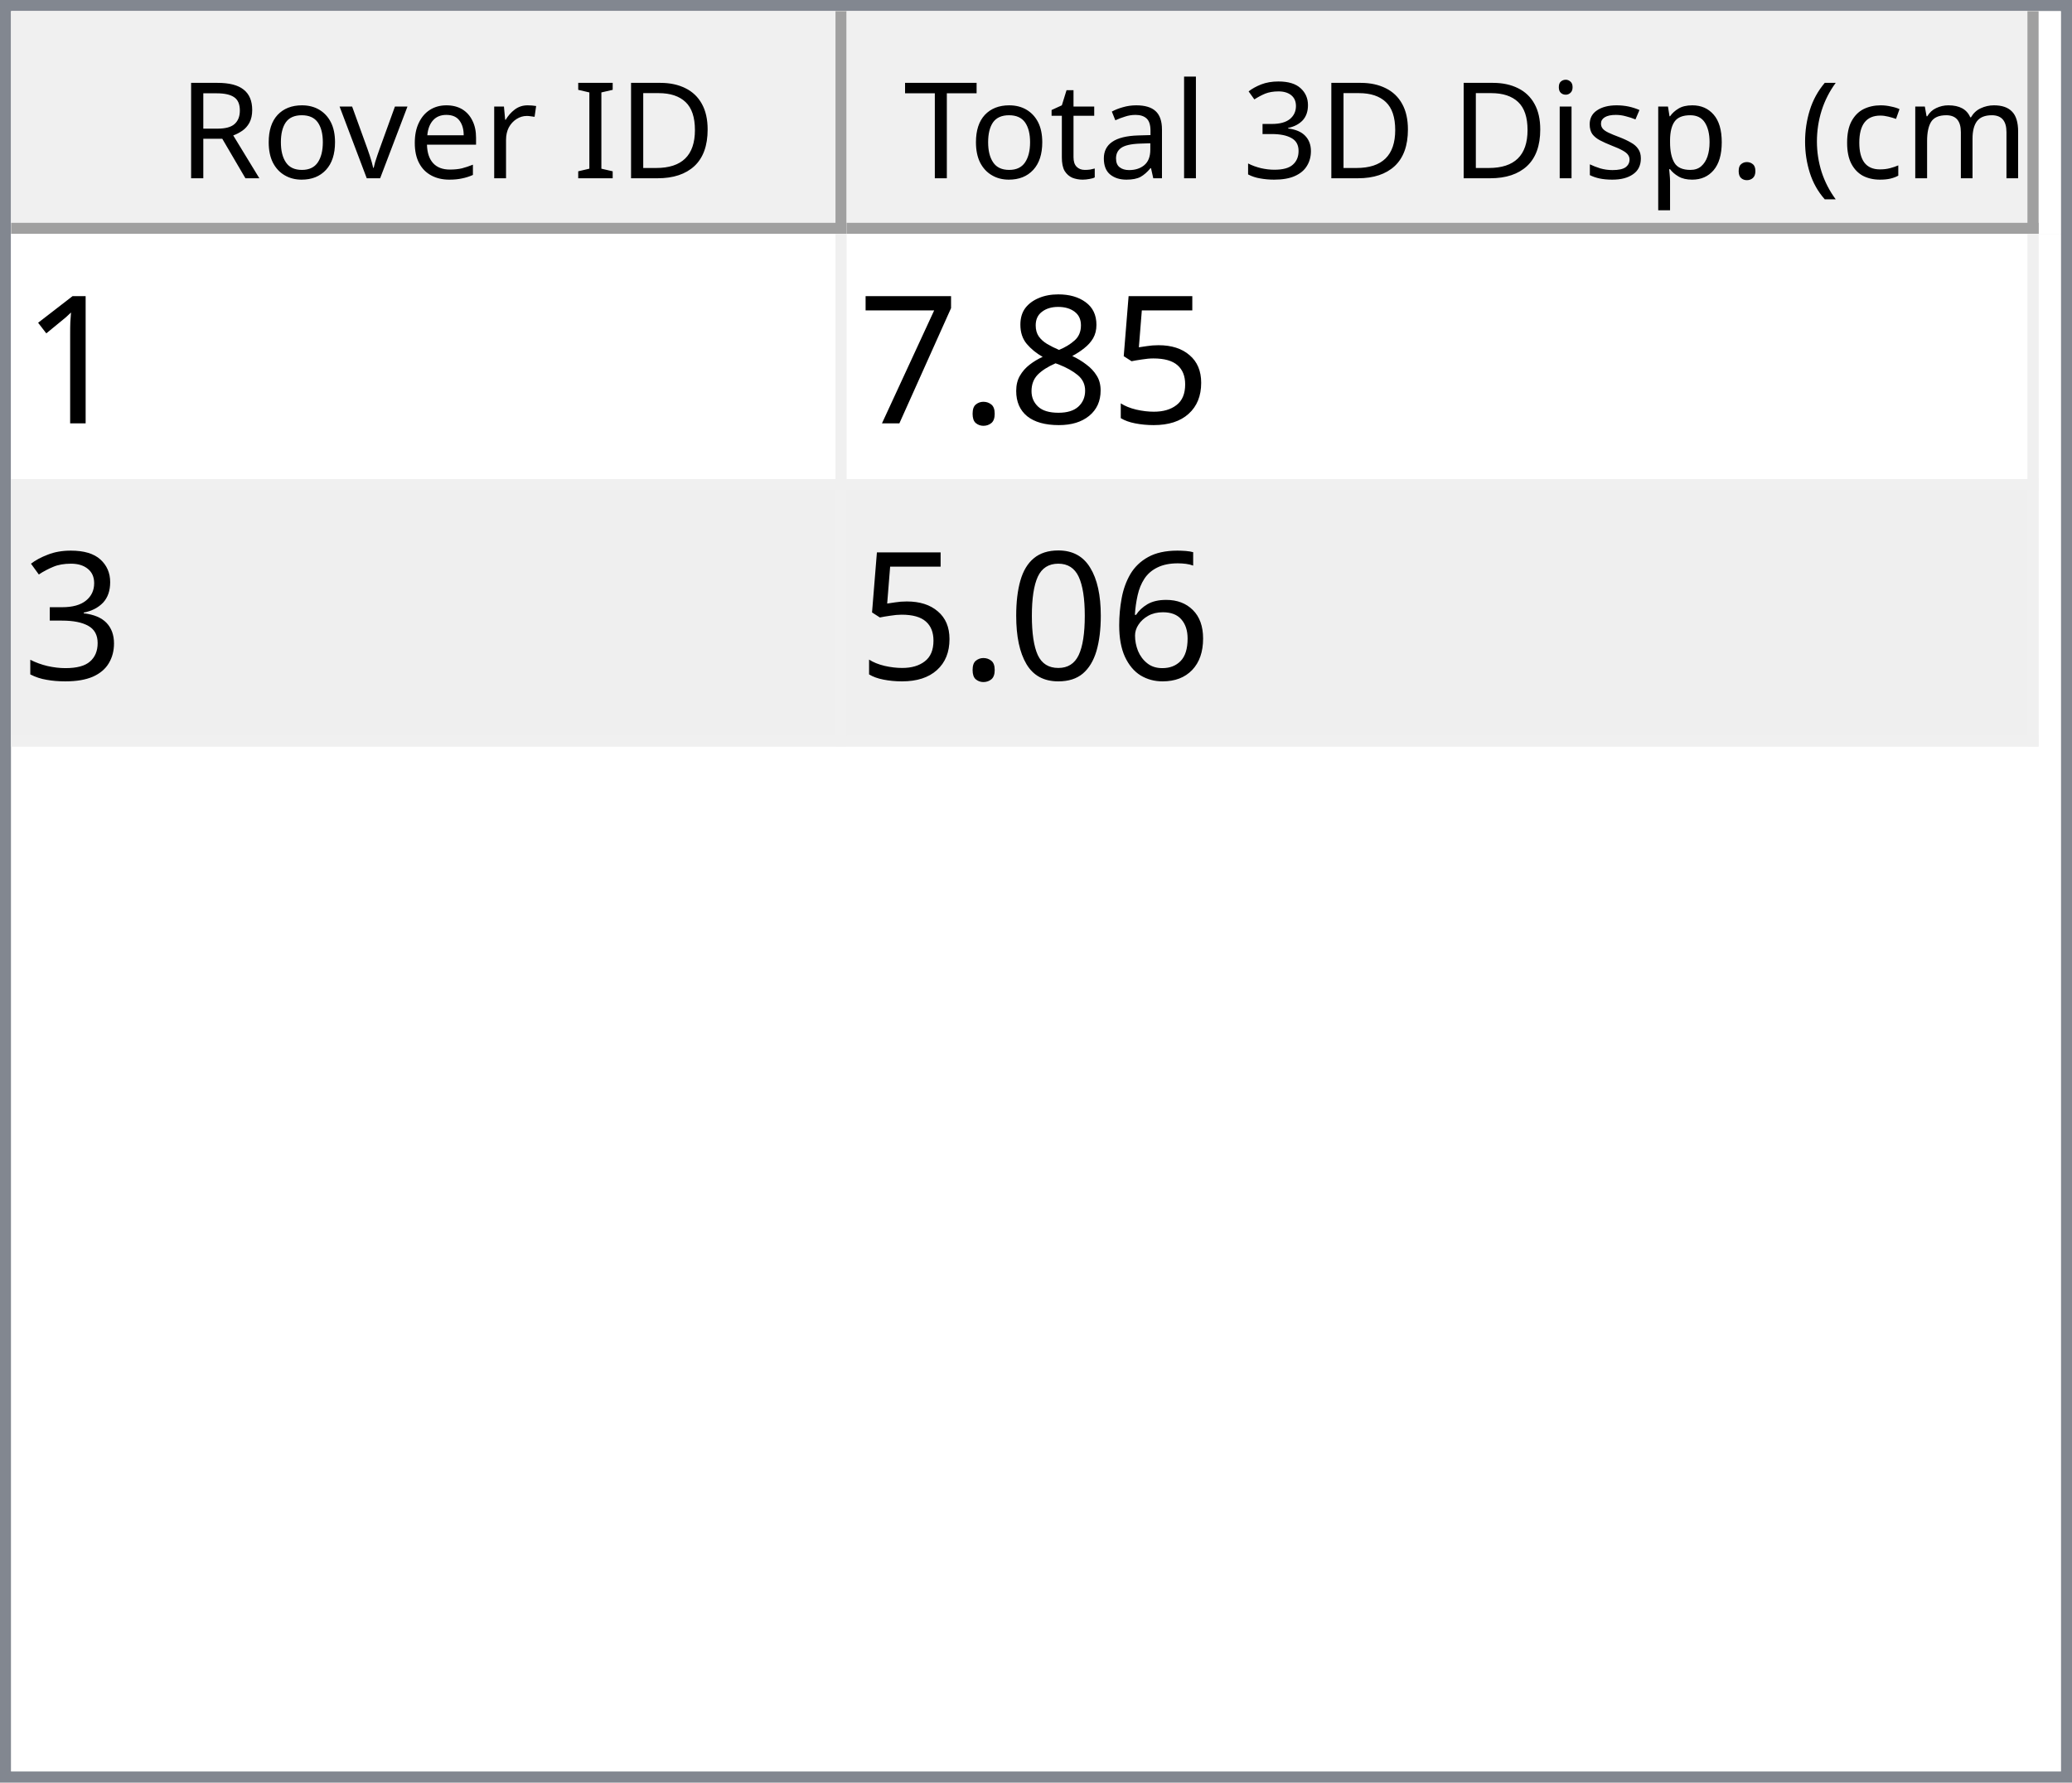
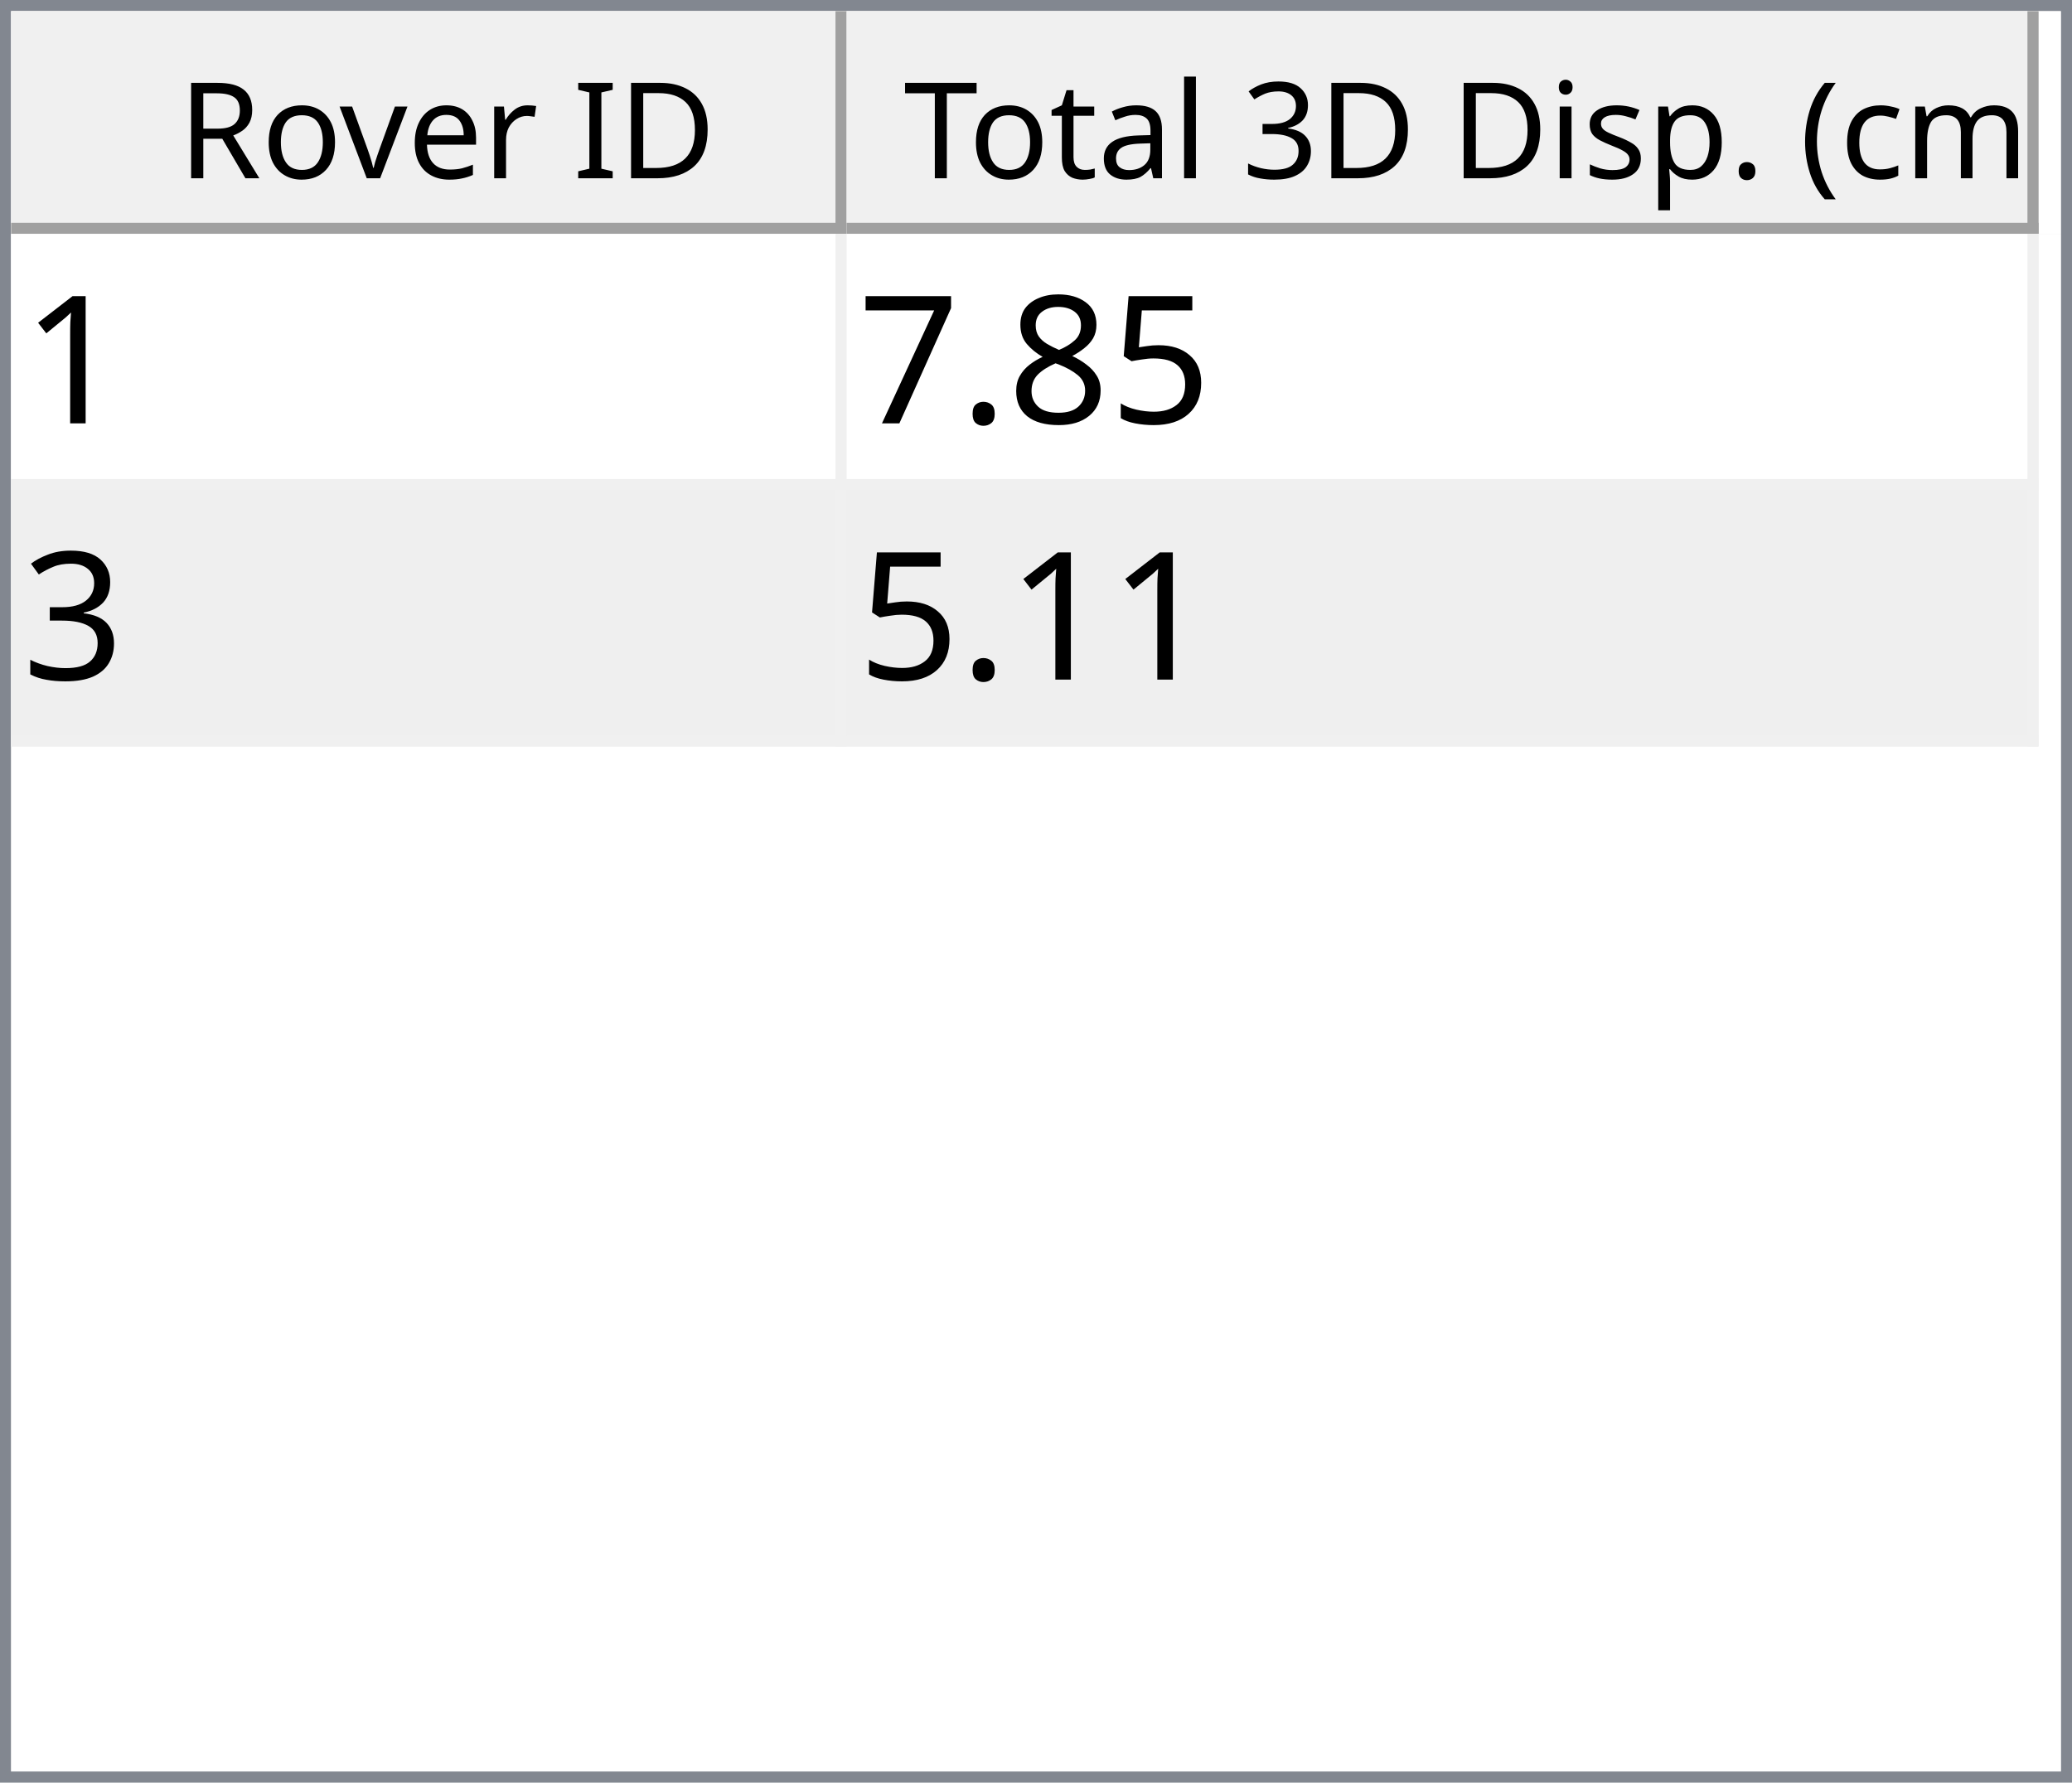
<svg xmlns="http://www.w3.org/2000/svg" style="fill-opacity:1; color-rendering:auto; color-interpolation:auto; text-rendering:auto; stroke:black; stroke-linecap:square; stroke-miterlimit:10; shape-rendering:auto; stroke-opacity:1; fill:black; stroke-dasharray:none; font-weight:normal; stroke-width:1; font-family:'Dialog'; font-style:normal; stroke-linejoin:miter; font-size:12px; stroke-dashoffset:0; image-rendering:auto;" width="186" height="160">
  <defs id="genericDefs" />
  <g>
    <defs id="defs1">
      <clipPath clipPathUnits="userSpaceOnUse" id="clipPath1">
        <path d="M0 0 L186 0 L186 160 L0 160 L0 0 Z" />
      </clipPath>
      <clipPath clipPathUnits="userSpaceOnUse" id="clipPath2">
        <path d="M0 0 L0 160 L186 160 L186 0 Z" />
      </clipPath>
      <clipPath clipPathUnits="userSpaceOnUse" id="clipPath3">
        <path d="M0 0 L0 20 L184 20 L184 0 Z" />
      </clipPath>
      <clipPath clipPathUnits="userSpaceOnUse" id="clipPath4">
        <path d="M0 0 L0 20 L75 20 L75 0 Z" />
      </clipPath>
      <clipPath clipPathUnits="userSpaceOnUse" id="clipPath5">
        <path d="M1 1 L1 19 L74 19 L74 1 Z" />
      </clipPath>
      <clipPath clipPathUnits="userSpaceOnUse" id="clipPath6">
        <path d="M0 0 L0 18 L73 18 L73 0 Z" />
      </clipPath>
      <clipPath clipPathUnits="userSpaceOnUse" id="clipPath7">
        <path d="M-0.5 -0.5 L-0.5 19.5 L74.5 19.5 L74.5 -0.5 Z" />
      </clipPath>
      <clipPath clipPathUnits="userSpaceOnUse" id="clipPath8">
        <path d="M0 0 L0 20 L107 20 L107 0 Z" />
      </clipPath>
      <clipPath clipPathUnits="userSpaceOnUse" id="clipPath9">
        <path d="M1 1 L1 19 L106 19 L106 1 Z" />
      </clipPath>
      <clipPath clipPathUnits="userSpaceOnUse" id="clipPath10">
        <path d="M0 0 L0 18 L105 18 L105 0 Z" />
      </clipPath>
      <clipPath clipPathUnits="userSpaceOnUse" id="clipPath11">
        <path d="M-0.5 -0.5 L-0.5 19.5 L106.5 19.5 L106.5 -0.5 Z" />
      </clipPath>
      <clipPath clipPathUnits="userSpaceOnUse" id="clipPath12">
        <path d="M0 0 L0 138 L184 138 L184 0 Z" />
      </clipPath>
      <clipPath clipPathUnits="userSpaceOnUse" id="clipPath13">
        <path d="M0 0 L0 46 L182 46 L182 0 Z" />
      </clipPath>
      <clipPath clipPathUnits="userSpaceOnUse" id="clipPath14">
        <path d="M-0.5 -0.5 L-0.5 45.5 L181.5 45.5 L181.5 -0.5 Z" />
      </clipPath>
      <clipPath clipPathUnits="userSpaceOnUse" id="clipPath15">
        <path d="M0 0 L0 22 L74 22 L74 0 Z" />
      </clipPath>
      <clipPath clipPathUnits="userSpaceOnUse" id="clipPath16">
        <path d="M0 0 L0 22 L106 22 L106 0 Z" />
      </clipPath>
      <font horiz-adv-x="64.551" id="font1">
        <font-face ascent="107.91" descent="25.098" units-per-em="100" style="font-style:normal; font-family:Segoe UI; font-weight:normal;" />
        <missing-glyph horiz-adv-x="64.551" d="M8.109 0 L8.109 68.266 L56.453 68.266 L56.453 0 L8.109 0 ZM15.328 7.234 L49.219 7.234 L49.219 61.031 L15.328 61.031 L15.328 7.234 Z" />
        <glyph unicode="D" horiz-adv-x="70.117" d="M9.188 0 L9.188 70.016 L28.516 70.016 Q65.531 70.016 65.531 35.891 Q65.531 19.672 55.25 9.836 Q44.969 0 27.734 0 L9.188 0 ZM17.391 62.594 L17.391 7.422 L27.828 7.422 Q41.609 7.422 49.273 14.797 Q56.938 22.172 56.938 35.688 Q56.938 62.594 28.328 62.594 L17.391 62.594 Z" />
        <glyph unicode="I" horiz-adv-x="26.611" d="M17.391 0 L9.188 0 L9.188 70.016 L17.391 70.016 L17.391 0 Z" />
        <glyph unicode=" " horiz-adv-x="27.393" d="" />
        <glyph unicode="r" horiz-adv-x="34.766" d="M34.188 41.891 Q32.078 43.5 28.125 43.5 Q23 43.5 19.555 38.672 Q16.109 33.844 16.109 25.484 L16.109 0 L8.109 0 L8.109 50 L16.109 50 L16.109 39.703 L16.312 39.703 Q18.016 44.969 21.531 47.922 Q25.047 50.875 29.391 50.875 Q32.516 50.875 34.188 50.203 L34.188 41.891 Z" />
        <glyph unicode="e" horiz-adv-x="52.295" d="M48.297 23 L12.984 23 Q13.188 14.656 17.484 10.109 Q21.781 5.562 29.297 5.562 Q37.75 5.562 44.828 11.141 L44.828 3.609 Q38.234 -1.172 27.391 -1.172 Q16.797 -1.172 10.742 5.641 Q4.688 12.453 4.688 24.812 Q4.688 36.469 11.305 43.82 Q17.922 51.172 27.734 51.172 Q37.547 51.172 42.922 44.828 Q48.297 38.484 48.297 27.203 L48.297 23 ZM40.094 29.781 Q40.047 36.719 36.75 40.578 Q33.453 44.438 27.594 44.438 Q21.922 44.438 17.969 40.383 Q14.016 36.328 13.094 29.781 L40.094 29.781 Z" />
        <glyph unicode="v" horiz-adv-x="47.9" d="M47.406 50 L27.484 0 L19.625 0 L0.688 50 L9.469 50 L22.172 13.672 Q23.578 9.672 23.922 6.688 L24.125 6.688 Q24.609 10.453 25.688 13.484 L38.969 50 L47.406 50 Z" />
        <glyph unicode="o" horiz-adv-x="58.594" d="M29 -1.172 Q17.922 -1.172 11.305 5.836 Q4.688 12.844 4.688 24.422 Q4.688 37.016 11.57 44.094 Q18.453 51.172 30.172 51.172 Q41.359 51.172 47.633 44.289 Q53.906 37.406 53.906 25.203 Q53.906 13.234 47.141 6.031 Q40.375 -1.172 29 -1.172 ZM29.594 44.438 Q21.875 44.438 17.383 39.188 Q12.891 33.938 12.891 24.703 Q12.891 15.828 17.43 10.695 Q21.969 5.562 29.594 5.562 Q37.359 5.562 41.531 10.594 Q45.703 15.625 45.703 24.906 Q45.703 34.281 41.531 39.359 Q37.359 44.438 29.594 44.438 Z" />
        <glyph unicode="R" horiz-adv-x="59.814" d="M59.375 0 L49.609 0 L37.891 19.625 Q36.281 22.359 34.766 24.289 Q33.25 26.219 31.664 27.438 Q30.078 28.656 28.25 29.219 Q26.422 29.781 24.125 29.781 L17.391 29.781 L17.391 0 L9.188 0 L9.188 70.016 L30.078 70.016 Q34.672 70.016 38.555 68.867 Q42.438 67.719 45.289 65.375 Q48.141 63.031 49.758 59.547 Q51.375 56.062 51.375 51.375 Q51.375 47.703 50.273 44.656 Q49.172 41.609 47.148 39.211 Q45.125 36.812 42.266 35.133 Q39.406 33.453 35.844 32.516 L35.844 32.328 Q37.594 31.547 38.891 30.547 Q40.188 29.547 41.359 28.18 Q42.531 26.812 43.68 25.078 Q44.828 23.344 46.234 21.047 L59.375 0 ZM17.391 62.594 L17.391 37.203 L28.516 37.203 Q31.594 37.203 34.203 38.133 Q36.812 39.062 38.719 40.797 Q40.625 42.531 41.703 45.047 Q42.781 47.562 42.781 50.688 Q42.781 56.297 39.141 59.445 Q35.5 62.594 28.609 62.594 L17.391 62.594 Z" />
        <glyph unicode=")" horiz-adv-x="30.176" d="M8.297 -15.922 L1.172 -15.922 Q16.406 2.344 16.406 26.812 Q16.406 51.469 1.078 70.016 L8.297 70.016 Q23.531 52.156 23.531 26.703 Q23.531 1.375 8.297 -15.922 Z" />
        <glyph unicode="m" horiz-adv-x="86.133" d="M79.109 0 L71.094 0 L71.094 28.719 Q71.094 37.016 68.531 40.727 Q65.969 44.438 59.906 44.438 Q54.781 44.438 51.195 39.75 Q47.609 35.062 47.609 28.516 L47.609 0 L39.594 0 L39.594 29.688 Q39.594 44.438 28.219 44.438 Q22.953 44.438 19.531 40.016 Q16.109 35.594 16.109 28.516 L16.109 0 L8.109 0 L8.109 50 L16.109 50 L16.109 42.094 L16.312 42.094 Q21.625 51.172 31.844 51.172 Q36.969 51.172 40.773 48.312 Q44.578 45.453 46 40.828 Q51.562 51.172 62.594 51.172 Q79.109 51.172 79.109 30.812 L79.109 0 Z" />
        <glyph unicode="c" horiz-adv-x="46.191" d="M42.188 2.297 Q36.422 -1.172 28.516 -1.172 Q17.828 -1.172 11.258 5.789 Q4.688 12.75 4.688 23.828 Q4.688 36.188 11.766 43.68 Q18.844 51.172 30.672 51.172 Q37.25 51.172 42.281 48.734 L42.281 40.531 Q36.719 44.438 30.375 44.438 Q22.703 44.438 17.797 38.945 Q12.891 33.453 12.891 24.516 Q12.891 15.719 17.508 10.641 Q22.125 5.562 29.891 5.562 Q36.422 5.562 42.188 9.906 L42.188 2.297 Z" />
        <glyph unicode="(" horiz-adv-x="30.176" d="M29.109 -15.922 L21.969 -15.922 Q6.844 1.375 6.844 26.703 Q6.844 52.156 21.969 70.016 L29.203 70.016 Q13.875 51.469 13.875 26.812 Q13.875 2.344 29.109 -15.922 Z" />
        <glyph unicode="." horiz-adv-x="21.68" d="M10.891 -1.078 Q8.641 -1.078 7.055 0.539 Q5.469 2.156 5.469 4.391 Q5.469 6.641 7.055 8.273 Q8.641 9.906 10.891 9.906 Q13.188 9.906 14.797 8.273 Q16.406 6.641 16.406 4.391 Q16.406 2.156 14.797 0.539 Q13.188 -1.078 10.891 -1.078 Z" />
        <glyph unicode="p" horiz-adv-x="58.789" d="M16.312 7.234 L16.109 7.234 L16.109 -23 L8.109 -23 L8.109 50 L16.109 50 L16.109 41.219 L16.312 41.219 Q22.219 51.172 33.594 51.172 Q43.266 51.172 48.688 44.461 Q54.109 37.75 54.109 26.469 Q54.109 13.922 48 6.375 Q41.891 -1.172 31.297 -1.172 Q21.578 -1.172 16.312 7.234 ZM16.109 27.391 L16.109 20.406 Q16.109 14.203 20.141 9.883 Q24.172 5.562 30.375 5.562 Q37.641 5.562 41.773 11.133 Q45.906 16.703 45.906 26.609 Q45.906 34.969 42.047 39.703 Q38.188 44.438 31.594 44.438 Q24.609 44.438 20.359 39.578 Q16.109 34.719 16.109 27.391 Z" />
        <glyph unicode="s" horiz-adv-x="42.432" d="M5.078 1.812 L5.078 10.406 Q11.625 5.562 19.484 5.562 Q30.031 5.562 30.031 12.594 Q30.031 14.594 29.125 15.992 Q28.219 17.391 26.68 18.461 Q25.141 19.531 23.07 20.383 Q21 21.234 18.609 22.172 Q15.281 23.484 12.766 24.828 Q10.25 26.172 8.57 27.859 Q6.891 29.547 6.031 31.695 Q5.172 33.844 5.172 36.719 Q5.172 40.234 6.789 42.945 Q8.406 45.656 11.086 47.484 Q13.766 49.312 17.211 50.242 Q20.656 51.172 24.312 51.172 Q30.812 51.172 35.938 48.922 L35.938 40.828 Q30.422 44.438 23.25 44.438 Q21 44.438 19.195 43.922 Q17.391 43.406 16.094 42.477 Q14.797 41.547 14.086 40.258 Q13.375 38.969 13.375 37.406 Q13.375 35.453 14.086 34.133 Q14.797 32.812 16.164 31.789 Q17.531 30.766 19.484 29.938 Q21.438 29.109 23.922 28.125 Q27.25 26.859 29.883 25.516 Q32.516 24.172 34.375 22.484 Q36.234 20.797 37.234 18.602 Q38.234 16.406 38.234 13.375 Q38.234 9.672 36.602 6.938 Q34.969 4.203 32.234 2.398 Q29.5 0.594 25.93 -0.289 Q22.359 -1.172 18.453 -1.172 Q10.75 -1.172 5.078 1.812 Z" />
        <glyph unicode="i" horiz-adv-x="24.219" d="M12.203 62.703 Q10.062 62.703 8.547 64.164 Q7.031 65.625 7.031 67.875 Q7.031 70.125 8.547 71.609 Q10.062 73.094 12.203 73.094 Q14.406 73.094 15.945 71.609 Q17.484 70.125 17.484 67.875 Q17.484 65.719 15.945 64.211 Q14.406 62.703 12.203 62.703 ZM16.109 0 L8.109 0 L8.109 50 L16.109 50 L16.109 0 Z" />
        <glyph unicode="3" horiz-adv-x="53.906" d="M46.531 19.828 Q46.531 15.094 44.75 11.211 Q42.969 7.328 39.719 4.57 Q36.469 1.812 31.93 0.297 Q27.391 -1.219 21.922 -1.219 Q11.922 -1.219 6 2.594 L6 11.188 Q13.094 5.609 22.219 5.609 Q25.875 5.609 28.828 6.539 Q31.781 7.469 33.906 9.227 Q36.031 10.984 37.18 13.477 Q38.328 15.969 38.328 19.094 Q38.328 32.812 18.797 32.812 L12.984 32.812 L12.984 39.594 L18.5 39.594 Q35.797 39.594 35.797 52.484 Q35.797 64.406 22.609 64.406 Q15.188 64.406 8.688 59.422 L8.688 67.188 Q15.375 71.188 24.609 71.188 Q29 71.188 32.57 69.969 Q36.141 68.75 38.68 66.555 Q41.219 64.359 42.609 61.281 Q44 58.203 44 54.5 Q44 40.672 30.031 36.719 L30.031 36.531 Q33.594 36.141 36.625 34.797 Q39.656 33.453 41.852 31.305 Q44.047 29.156 45.289 26.25 Q46.531 23.344 46.531 19.828 Z" />
        <glyph unicode="l" horiz-adv-x="24.219" d="M16.109 0 L8.109 0 L8.109 74.031 L16.109 74.031 L16.109 0 Z" />
        <glyph unicode="a" horiz-adv-x="50.879" d="M43.891 0 L35.891 0 L35.891 7.812 L35.688 7.812 Q30.469 -1.172 20.312 -1.172 Q12.844 -1.172 8.617 2.781 Q4.391 6.734 4.391 13.281 Q4.391 27.297 20.906 29.594 L35.891 31.688 Q35.891 44.438 25.594 44.438 Q16.547 44.438 9.281 38.281 L9.281 46.484 Q16.656 51.172 26.266 51.172 Q43.891 51.172 43.891 32.516 L43.891 0 ZM35.891 25.297 L23.828 23.641 Q18.266 22.859 15.43 20.875 Q12.594 18.891 12.594 13.875 Q12.594 10.203 15.211 7.883 Q17.828 5.562 22.172 5.562 Q28.125 5.562 32.008 9.742 Q35.891 13.922 35.891 20.312 L35.891 25.297 Z" />
        <glyph unicode="t" horiz-adv-x="33.887" d="M31.297 0.484 Q28.469 -1.078 23.828 -1.078 Q10.688 -1.078 10.688 13.578 L10.688 43.172 L2.094 43.172 L2.094 50 L10.688 50 L10.688 62.203 L18.703 64.797 L18.703 50 L31.297 50 L31.297 43.172 L18.703 43.172 L18.703 14.984 Q18.703 9.969 20.414 7.82 Q22.125 5.672 26.078 5.672 Q29.109 5.672 31.297 7.328 L31.297 0.484 Z" />
        <glyph unicode="T" horiz-adv-x="52.393" d="M50.594 62.594 L30.375 62.594 L30.375 0 L22.172 0 L22.172 62.594 L2 62.594 L2 70.016 L50.594 70.016 L50.594 62.594 Z" />
      </font>
      <font horiz-adv-x="75.0" id="font2">
        <font-face ascent="100.537" descent="21.973" units-per-em="100" style="font-style:normal; font-family:sans-serif; font-weight:normal;" />
        <missing-glyph horiz-adv-x="75.0" d="M12.5 0 L12.5 62.5 L62.5 62.5 L62.5 0 L12.5 0 ZM14.062 1.562 L60.938 1.562 L60.938 60.938 L14.062 60.938 L14.062 1.562 Z" />
        <glyph unicode="1" horiz-adv-x="55.615" d="M37.25 0 L28.469 0 L28.469 56 Q25.297 52.984 20.141 49.953 Q14.984 46.922 10.891 45.406 L10.891 53.906 Q18.266 57.375 23.781 62.305 Q29.297 67.234 31.594 71.875 L37.25 71.875 L37.25 0 Z" />
        <glyph unicode="5" horiz-adv-x="55.615" d="M4.156 18.75 L13.375 19.531 Q14.406 12.797 18.141 9.398 Q21.875 6 27.156 6 Q33.5 6 37.891 10.789 Q42.281 15.578 42.281 23.484 Q42.281 31 38.062 35.352 Q33.844 39.703 27 39.703 Q22.75 39.703 19.336 37.773 Q15.922 35.844 13.969 32.766 L5.719 33.844 L12.641 70.609 L48.25 70.609 L48.25 62.203 L19.672 62.203 L15.828 42.969 Q22.266 47.469 29.344 47.469 Q38.719 47.469 45.164 40.969 Q51.609 34.469 51.609 24.266 Q51.609 14.547 45.953 7.469 Q39.062 -1.219 27.156 -1.219 Q17.391 -1.219 11.211 4.25 Q5.031 9.719 4.156 18.75 Z" />
        <glyph unicode="8" horiz-adv-x="55.615" d="M17.672 38.812 Q12.203 40.828 9.57 44.539 Q6.938 48.25 6.938 53.422 Q6.938 61.234 12.555 66.555 Q18.172 71.875 27.484 71.875 Q36.859 71.875 42.578 66.43 Q48.297 60.984 48.297 53.172 Q48.297 48.188 45.68 44.508 Q43.062 40.828 37.75 38.812 Q44.344 36.672 47.781 31.883 Q51.219 27.094 51.219 20.453 Q51.219 11.281 44.727 5.031 Q38.234 -1.219 27.641 -1.219 Q17.047 -1.219 10.547 5.055 Q4.047 11.328 4.047 20.703 Q4.047 27.688 7.594 32.398 Q11.141 37.109 17.672 38.812 ZM15.922 53.719 Q15.922 48.641 19.195 45.414 Q22.469 42.188 27.688 42.188 Q32.766 42.188 36.016 45.383 Q39.266 48.578 39.266 53.219 Q39.266 58.062 35.914 61.359 Q32.562 64.656 27.594 64.656 Q22.562 64.656 19.242 61.43 Q15.922 58.203 15.922 53.719 ZM13.094 20.656 Q13.094 16.891 14.875 13.375 Q16.656 9.859 20.172 7.93 Q23.688 6 27.734 6 Q34.031 6 38.133 10.055 Q42.234 14.109 42.234 20.359 Q42.234 26.703 38.016 30.859 Q33.797 35.016 27.438 35.016 Q21.234 35.016 17.164 30.914 Q13.094 26.812 13.094 20.656 Z" />
        <glyph unicode="." horiz-adv-x="27.783" d="M9.078 0 L9.078 10.016 L19.094 10.016 L19.094 0 L9.078 0 Z" />
        <glyph unicode="7" horiz-adv-x="55.615" d="M4.734 62.203 L4.734 70.656 L51.078 70.656 L51.078 63.812 Q44.234 56.547 37.523 44.484 Q30.812 32.422 27.156 19.672 Q24.516 10.688 23.781 0 L14.75 0 Q14.891 8.453 18.062 20.414 Q21.234 32.375 27.172 43.484 Q33.109 54.594 39.797 62.203 L4.734 62.203 Z" />
        <glyph unicode="3" horiz-adv-x="55.615" d="M4.203 18.891 L12.984 20.062 Q14.5 12.594 18.141 9.297 Q21.781 6 27 6 Q33.203 6 37.477 10.297 Q41.75 14.594 41.75 20.953 Q41.75 27 37.797 30.93 Q33.844 34.859 27.734 34.859 Q25.25 34.859 21.531 33.891 L22.516 41.609 Q23.391 41.5 23.922 41.5 Q29.547 41.5 34.039 44.43 Q38.531 47.359 38.531 53.469 Q38.531 58.297 35.258 61.477 Q31.984 64.656 26.812 64.656 Q21.688 64.656 18.266 61.43 Q14.844 58.203 13.875 51.766 L5.078 53.328 Q6.688 62.156 12.398 67.016 Q18.109 71.875 26.609 71.875 Q32.469 71.875 37.398 69.359 Q42.328 66.844 44.945 62.5 Q47.562 58.156 47.562 53.266 Q47.562 48.641 45.07 44.828 Q42.578 41.016 37.703 38.766 Q44.047 37.312 47.562 32.695 Q51.078 28.078 51.078 21.141 Q51.078 11.766 44.242 5.25 Q37.406 -1.266 26.953 -1.266 Q17.531 -1.266 11.305 4.352 Q5.078 9.969 4.203 18.891 Z" />
-         <glyph unicode="6" horiz-adv-x="55.615" d="M49.75 54.047 L41.016 53.375 Q39.844 58.547 37.703 60.891 Q34.125 64.656 28.906 64.656 Q24.703 64.656 21.531 62.312 Q17.391 59.281 14.992 53.469 Q12.594 47.656 12.5 36.922 Q15.672 41.75 20.266 44.094 Q24.859 46.438 29.891 46.438 Q38.672 46.438 44.852 39.969 Q51.031 33.5 51.031 23.25 Q51.031 16.5 48.125 10.719 Q45.219 4.938 40.141 1.859 Q35.062 -1.219 28.609 -1.219 Q17.625 -1.219 10.695 6.859 Q3.766 14.938 3.766 33.5 Q3.766 54.25 11.422 63.672 Q18.109 71.875 29.438 71.875 Q37.891 71.875 43.289 67.141 Q48.688 62.406 49.75 54.047 ZM13.875 23.188 Q13.875 18.656 15.797 14.508 Q17.719 10.359 21.188 8.18 Q24.656 6 28.469 6 Q34.031 6 38.039 10.492 Q42.047 14.984 42.047 22.703 Q42.047 30.125 38.086 34.398 Q34.125 38.672 28.125 38.672 Q22.172 38.672 18.023 34.398 Q13.875 30.125 13.875 23.188 Z" />
-         <glyph unicode="0" horiz-adv-x="55.615" d="M4.156 35.297 Q4.156 48 6.766 55.742 Q9.375 63.484 14.523 67.68 Q19.672 71.875 27.484 71.875 Q33.25 71.875 37.594 69.555 Q41.938 67.234 44.773 62.867 Q47.609 58.5 49.219 52.227 Q50.828 45.953 50.828 35.297 Q50.828 22.703 48.242 14.969 Q45.656 7.234 40.508 3.008 Q35.359 -1.219 27.484 -1.219 Q17.141 -1.219 11.234 6.203 Q4.156 15.141 4.156 35.297 ZM13.188 35.297 Q13.188 17.672 17.312 11.836 Q21.438 6 27.484 6 Q33.547 6 37.672 11.859 Q41.797 17.719 41.797 35.297 Q41.797 52.984 37.672 58.789 Q33.547 64.594 27.391 64.594 Q21.344 64.594 17.719 59.469 Q13.188 52.938 13.188 35.297 Z" />
      </font>
    </defs>
    <g style="fill:white; stroke:white;">
      <rect x="0" y="0" width="186" style="clip-path:url(#clipPath1); stroke:none;" height="160" />
    </g>
    <g style="fill:white; text-rendering:optimizeSpeed; color-rendering:optimizeSpeed; image-rendering:optimizeSpeed; shape-rendering:crispEdges; stroke:white; color-interpolation:sRGB;">
      <rect x="0" width="186" height="160" y="0" style="stroke:none;" />
      <path style="stroke:none;" d="M0 160 L186 160 L186 0 L0 0 Z" />
    </g>
    <g style="fill:rgb(240,240,240); font-family:'Segoe UI'; stroke:rgb(240,240,240);">
      <rect x="0" y="0" width="186" style="clip-path:url(#clipPath2); stroke:none;" height="160" />
    </g>
    <g style="fill:rgb(130,135,144); font-family:'Segoe UI'; stroke:rgb(130,135,144);">
      <path d="M0 0 L186 0 L186 160 L0 160 L0 0 ZM1 1 L185 1 L185 159 L1 159 L1 1 Z" style="fill-rule:evenodd; clip-path:url(#clipPath2); stroke:none;" />
    </g>
    <g style="fill:white; font-family:'Segoe UI'; stroke:white;" transform="translate(1,1)">
      <rect x="0" y="0" width="184" style="clip-path:url(#clipPath3); stroke:none;" height="20" />
    </g>
    <g style="fill:rgb(240,240,240); font-family:'Segoe UI'; stroke:rgb(240,240,240);" transform="translate(1,1)">
      <rect x="0" y="0" width="75" style="clip-path:url(#clipPath4); stroke:none;" height="20" />
    </g>
    <g style="font-family:'Segoe UI';" transform="translate(2,2)">
      <text x="14" xml:space="preserve" y="14" style="clip-path:url(#clipPath6); stroke:none;">Rover ID</text>
    </g>
    <g style="fill:rgb(160,160,160); font-family:'Segoe UI'; stroke:rgb(160,160,160); stroke-linejoin:bevel;" transform="translate(1.5,1.5)">
      <line x1="74" x2="74" y1="0" style="fill:none; clip-path:url(#clipPath7);" y2="19" />
    </g>
    <g style="fill:rgb(160,160,160); font-family:'Segoe UI'; stroke:rgb(160,160,160); stroke-linejoin:bevel;" transform="matrix(1,0,0,1,1,1) translate(0.5,0.5)">
      <line x1="0" x2="74" y1="19" style="fill:none; clip-path:url(#clipPath7);" y2="19" />
    </g>
    <g style="fill:rgb(240,240,240); font-family:'Segoe UI'; stroke:rgb(240,240,240);" transform="translate(76,1)">
      <rect x="0" y="0" width="107" style="clip-path:url(#clipPath8); stroke:none;" height="20" />
    </g>
    <g style="font-family:'Segoe UI';" transform="translate(77,2)">
      <text x="1" xml:space="preserve" y="14" style="clip-path:url(#clipPath10); stroke:none;"> Total 3D Disp. (cm)</text>
    </g>
    <g style="fill:rgb(160,160,160); font-family:'Segoe UI'; stroke:rgb(160,160,160); stroke-linejoin:bevel;" transform="translate(76.5,1.5)">
      <line x1="106" x2="106" y1="0" style="fill:none; clip-path:url(#clipPath11);" y2="19" />
    </g>
    <g style="fill:rgb(160,160,160); font-family:'Segoe UI'; stroke:rgb(160,160,160); stroke-linejoin:bevel;" transform="matrix(1,0,0,1,76,1) translate(0.5,0.5)">
      <line x1="0" x2="106" y1="19" style="fill:none; clip-path:url(#clipPath11);" y2="19" />
    </g>
    <g style="fill:white; font-family:'Segoe UI'; stroke:white;" transform="translate(1,21)">
      <rect x="0" y="0" width="184" style="clip-path:url(#clipPath12); stroke:none;" height="138" />
    </g>
    <g style="fill:rgb(240,240,240); font-size:16px; font-family:sans-serif; stroke:rgb(240,240,240);" transform="translate(1,21)">
      <rect x="0" y="0" width="182" style="clip-path:url(#clipPath13); stroke:none;" height="46" />
      <line transform="translate(0.5,0.5)" x1="0" x2="181" y1="22" style="clip-path:url(#clipPath14); fill:none; stroke-linejoin:bevel;" y2="22" />
    </g>
    <g transform="matrix(1,0,0,1,1,21) translate(0.5,0.5)" style="fill:rgb(240,240,240); font-size:16px; font-family:sans-serif; stroke:rgb(240,240,240); stroke-linejoin:bevel;">
      <line x1="0" x2="181" y1="45" style="fill:none; clip-path:url(#clipPath14);" y2="45" />
    </g>
    <g transform="matrix(1,0,0,1,1,21) translate(0.5,0.5)" style="fill:rgb(240,240,240); font-size:16px; font-family:sans-serif; stroke:rgb(240,240,240); stroke-linejoin:bevel;">
      <line x1="74" x2="74" y1="0" style="fill:none; clip-path:url(#clipPath14);" y2="45" />
    </g>
    <g transform="matrix(1,0,0,1,1,21) translate(0.5,0.5)" style="fill:rgb(240,240,240); font-size:16px; font-family:sans-serif; stroke:rgb(240,240,240); stroke-linejoin:bevel;">
      <line x1="181" x2="181" y1="0" style="fill:none; clip-path:url(#clipPath14);" y2="45" />
    </g>
    <g style="fill:white; font-size:16px; font-family:sans-serif; stroke:white;" transform="matrix(1,0,0,1,1,21)">
      <rect x="0" y="0" width="74" style="clip-path:url(#clipPath15); stroke:none;" height="22" />
      <text x="1" y="17" style="fill:black; clip-path:url(#clipPath15); stroke:none;" xml:space="preserve">1</text>
    </g>
    <g style="fill:white; font-size:16px; font-family:sans-serif; stroke:white;" transform="matrix(1,0,0,1,1,21) translate(75,0)">
      <rect x="0" y="0" width="106" style="clip-path:url(#clipPath16); stroke:none;" height="22" />
      <text x="1" y="17" style="fill:black; clip-path:url(#clipPath16); stroke:none;" xml:space="preserve">7.85</text>
    </g>
    <g style="fill:rgb(239,239,239); font-size:16px; font-family:sans-serif; stroke:rgb(239,239,239);" transform="matrix(1,0,0,1,1,21) translate(0,23)">
      <rect x="0" y="0" width="74" style="clip-path:url(#clipPath15); stroke:none;" height="22" />
      <text x="1" y="17" style="fill:black; clip-path:url(#clipPath15); stroke:none;" xml:space="preserve">3</text>
    </g>
    <g style="fill:rgb(239,239,239); font-size:16px; font-family:sans-serif; stroke:rgb(239,239,239);" transform="matrix(1,0,0,1,1,21) translate(75,23)">
      <rect x="0" y="0" width="106" style="clip-path:url(#clipPath16); stroke:none;" height="22" />
-       <text x="1" y="17" style="fill:black; clip-path:url(#clipPath16); stroke:none;" xml:space="preserve">5.06</text>
+       <text x="1" y="17" style="fill:black; clip-path:url(#clipPath16); stroke:none;" xml:space="preserve">5.11</text>
    </g>
  </g>
</svg>
